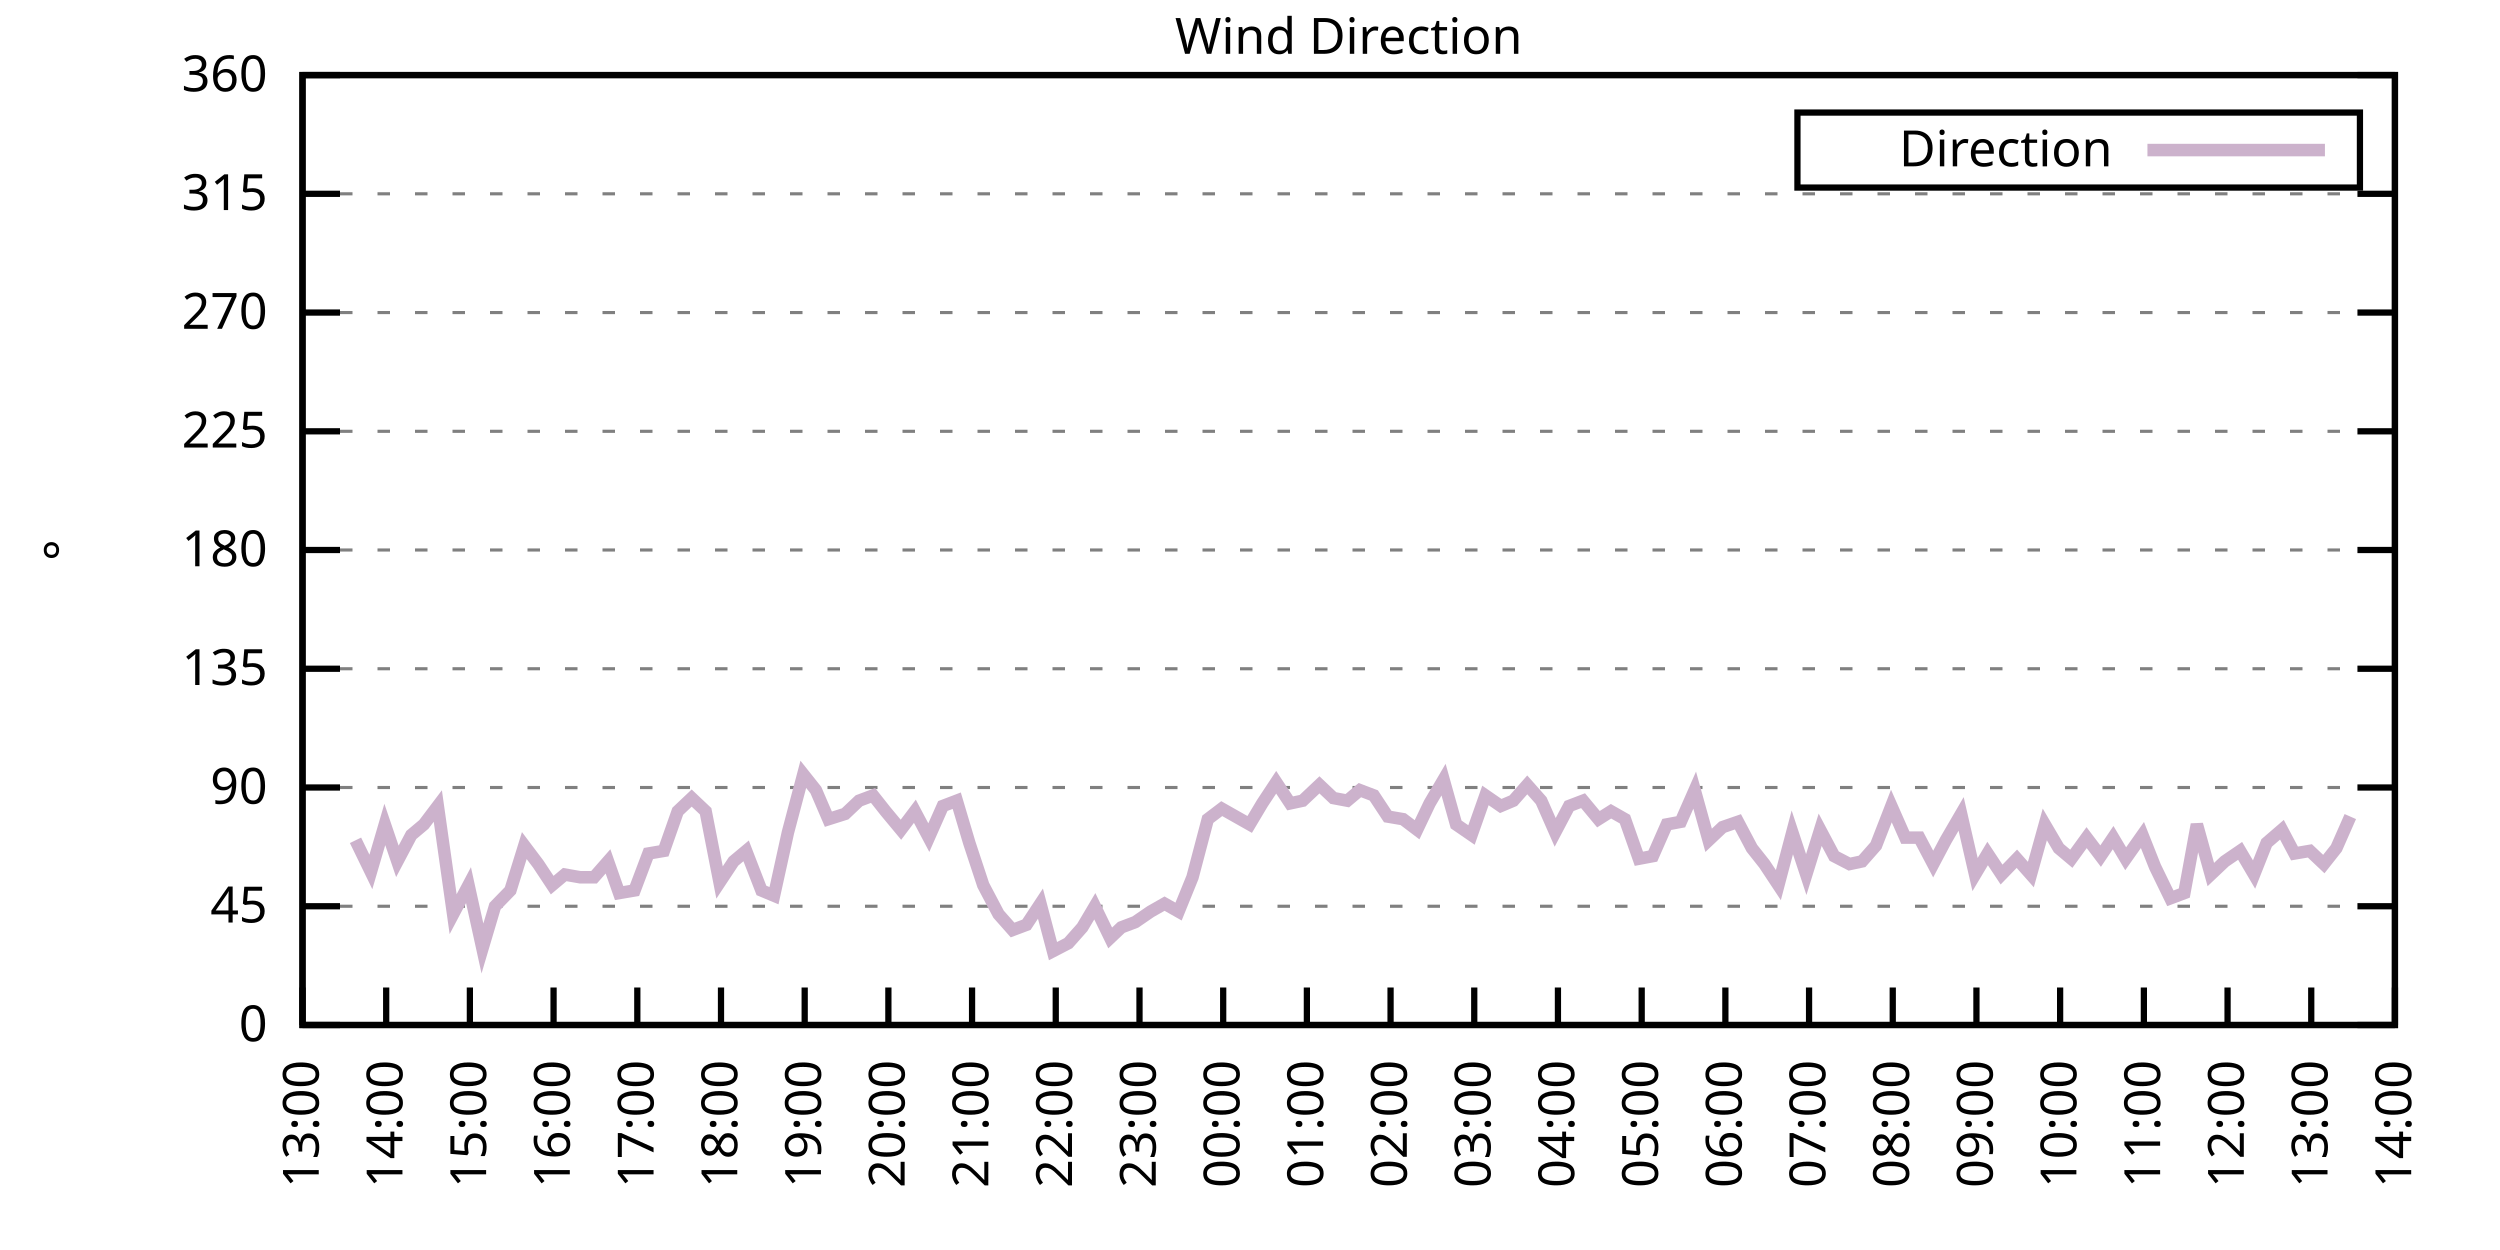
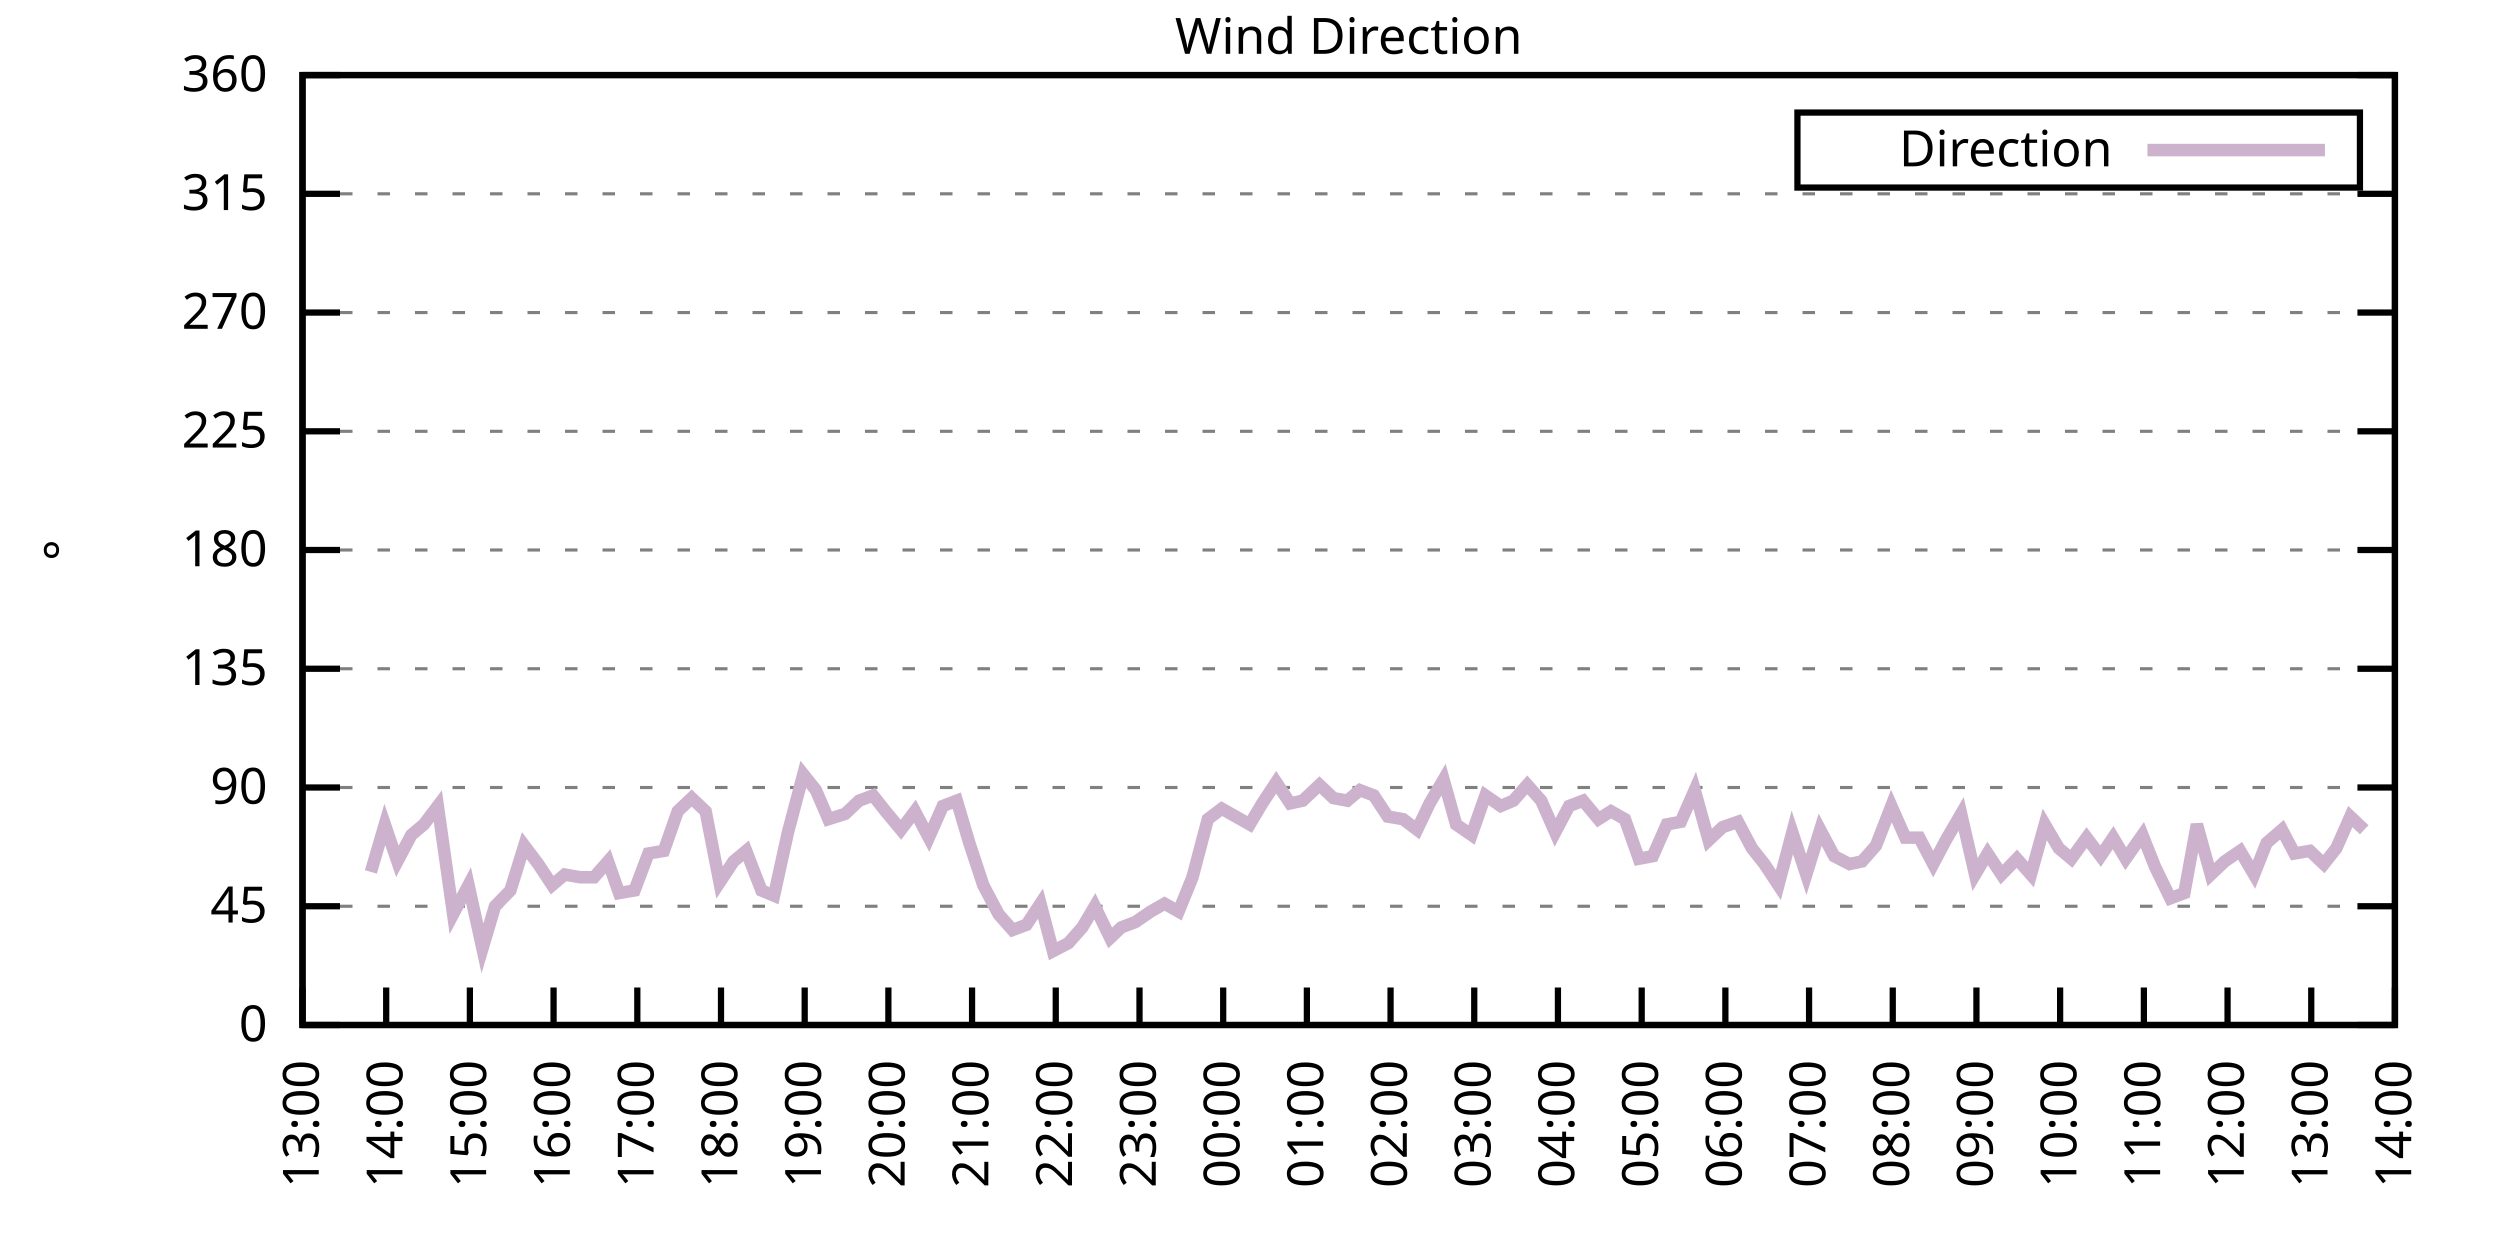
<svg xmlns="http://www.w3.org/2000/svg" xmlns:xlink="http://www.w3.org/1999/xlink" width="400" height="200" viewBox="0 0 400 200">
  <g id="gnuplot_canvas">
    <rect x="0" y="0" width="400" height="200" fill="none" />
    <defs>
      <circle id="gpDot" r="0.5" stroke-width="0.5" stroke="currentColor" />
      <path id="gpPt0" stroke-width="0.333" stroke="currentColor" d="M-1,0 h2 M0,-1 v2" />
      <path id="gpPt1" stroke-width="0.333" stroke="currentColor" d="M-1,-1 L1,1 M1,-1 L-1,1" />
      <path id="gpPt2" stroke-width="0.333" stroke="currentColor" d="M-1,0 L1,0 M0,-1 L0,1 M-1,-1 L1,1 M-1,1 L1,-1" />
      <rect id="gpPt3" stroke-width="0.333" stroke="currentColor" x="-1" y="-1" width="2" height="2" />
      <rect id="gpPt4" stroke-width="0.333" stroke="currentColor" fill="currentColor" x="-1" y="-1" width="2" height="2" />
      <circle id="gpPt5" stroke-width="0.333" stroke="currentColor" cx="0" cy="0" r="1" />
      <use xlink:href="#gpPt5" id="gpPt6" fill="currentColor" stroke="none" />
      <path id="gpPt7" stroke-width="0.333" stroke="currentColor" d="M0,-1.33 L-1.33,0.67 L1.33,0.67 z" />
      <use xlink:href="#gpPt7" id="gpPt8" fill="currentColor" stroke="none" />
      <use xlink:href="#gpPt7" id="gpPt9" stroke="currentColor" transform="rotate(180)" />
      <use xlink:href="#gpPt9" id="gpPt10" fill="currentColor" stroke="none" />
      <use xlink:href="#gpPt3" id="gpPt11" stroke="currentColor" transform="rotate(45)" />
      <use xlink:href="#gpPt11" id="gpPt12" fill="currentColor" stroke="none" />
      <path id="gpPt13" stroke-width="0.333" stroke="currentColor" d="M0,1.330 L1.265,0.411 L0.782,-1.067 L-0.782,-1.076 L-1.265,0.411 z" />
      <use xlink:href="#gpPt13" id="gpPt14" fill="currentColor" stroke="none" />
      <filter id="textbox" filterUnits="objectBoundingBox" x="0" y="0" height="1" width="1">
        <feFlood flood-color="white" flood-opacity="1" result="bgnd" />
        <feComposite in="SourceGraphic" in2="bgnd" operator="atop" />
      </filter>
      <filter id="greybox" filterUnits="objectBoundingBox" x="0" y="0" height="1" width="1">
        <feFlood flood-color="lightgrey" flood-opacity="1" result="grey" />
        <feComposite in="SourceGraphic" in2="grey" operator="atop" />
      </filter>
    </defs>
    <g fill="none" color="white" stroke="currentColor" stroke-width="1.00" stroke-linecap="butt" stroke-linejoin="miter">
</g>
    <g fill="none" color="black" stroke="currentColor" stroke-width="1.00" stroke-linecap="butt" stroke-linejoin="miter">
      <g stroke="none" shape-rendering="crispEdges">
        <polygon fill="rgb(255, 255, 255)" points="48.40,164.00 383.18,164.00 383.18,12.02 48.40,12.02 " />
      </g>
    </g>
    <g fill="none" color="black" stroke="currentColor" stroke-width="1.00" stroke-linecap="butt" stroke-linejoin="miter">
</g>
    <g fill="none" color="black" stroke="black" stroke-width="0.50" stroke-linecap="butt" stroke-linejoin="miter">
</g>
    <g fill="none" color="gray" stroke="currentColor" stroke-width="0.50" stroke-linecap="butt" stroke-linejoin="miter">
      <path stroke="gray" stroke-dasharray="2,4" class="gridline" d="M48.40,164.00 L383.19,164.00  " />
    </g>
    <g fill="none" color="gray" stroke="gray" stroke-width="1.00" stroke-linecap="butt" stroke-linejoin="miter">
</g>
    <g fill="none" color="black" stroke="currentColor" stroke-width="1.00" stroke-linecap="butt" stroke-linejoin="miter">
      <path stroke="black" d="M48.40,164.00 L54.40,164.00 M383.19,164.00 L377.19,164.00  " />
      <g transform="translate(42.80,166.60)" stroke="none" fill="black" font-family="Sans" font-size="8.00" text-anchor="end">
        <text>
          <tspan font-family="Sans"> 0</tspan>
        </text>
      </g>
    </g>
    <g fill="none" color="black" stroke="currentColor" stroke-width="1.00" stroke-linecap="butt" stroke-linejoin="miter">
</g>
    <g fill="none" color="black" stroke="black" stroke-width="0.50" stroke-linecap="butt" stroke-linejoin="miter">
</g>
    <g fill="none" color="gray" stroke="currentColor" stroke-width="0.50" stroke-linecap="butt" stroke-linejoin="miter">
      <path stroke="gray" stroke-dasharray="2,4" class="gridline" d="M48.40,145.00 L383.19,145.00  " />
    </g>
    <g fill="none" color="gray" stroke="gray" stroke-width="1.00" stroke-linecap="butt" stroke-linejoin="miter">
</g>
    <g fill="none" color="black" stroke="currentColor" stroke-width="1.00" stroke-linecap="butt" stroke-linejoin="miter">
      <path stroke="black" d="M48.40,145.00 L54.40,145.00 M383.19,145.00 L377.19,145.00  " />
      <g transform="translate(42.80,147.60)" stroke="none" fill="black" font-family="Sans" font-size="8.00" text-anchor="end">
        <text>
          <tspan font-family="Sans"> 45</tspan>
        </text>
      </g>
    </g>
    <g fill="none" color="black" stroke="currentColor" stroke-width="1.00" stroke-linecap="butt" stroke-linejoin="miter">
</g>
    <g fill="none" color="black" stroke="black" stroke-width="0.50" stroke-linecap="butt" stroke-linejoin="miter">
</g>
    <g fill="none" color="gray" stroke="currentColor" stroke-width="0.50" stroke-linecap="butt" stroke-linejoin="miter">
      <path stroke="gray" stroke-dasharray="2,4" class="gridline" d="M48.40,126.00 L383.19,126.00  " />
    </g>
    <g fill="none" color="gray" stroke="gray" stroke-width="1.00" stroke-linecap="butt" stroke-linejoin="miter">
</g>
    <g fill="none" color="black" stroke="currentColor" stroke-width="1.00" stroke-linecap="butt" stroke-linejoin="miter">
      <path stroke="black" d="M48.40,126.00 L54.40,126.00 M383.19,126.00 L377.19,126.00  " />
      <g transform="translate(42.80,128.60)" stroke="none" fill="black" font-family="Sans" font-size="8.00" text-anchor="end">
        <text>
          <tspan font-family="Sans"> 90</tspan>
        </text>
      </g>
    </g>
    <g fill="none" color="black" stroke="currentColor" stroke-width="1.00" stroke-linecap="butt" stroke-linejoin="miter">
</g>
    <g fill="none" color="black" stroke="black" stroke-width="0.50" stroke-linecap="butt" stroke-linejoin="miter">
</g>
    <g fill="none" color="gray" stroke="currentColor" stroke-width="0.50" stroke-linecap="butt" stroke-linejoin="miter">
      <path stroke="gray" stroke-dasharray="2,4" class="gridline" d="M48.40,107.00 L383.19,107.00  " />
    </g>
    <g fill="none" color="gray" stroke="gray" stroke-width="1.00" stroke-linecap="butt" stroke-linejoin="miter">
</g>
    <g fill="none" color="black" stroke="currentColor" stroke-width="1.00" stroke-linecap="butt" stroke-linejoin="miter">
      <path stroke="black" d="M48.40,107.00 L54.40,107.00 M383.19,107.00 L377.19,107.00  " />
      <g transform="translate(42.80,109.60)" stroke="none" fill="black" font-family="Sans" font-size="8.00" text-anchor="end">
        <text>
          <tspan font-family="Sans"> 135</tspan>
        </text>
      </g>
    </g>
    <g fill="none" color="black" stroke="currentColor" stroke-width="1.00" stroke-linecap="butt" stroke-linejoin="miter">
</g>
    <g fill="none" color="black" stroke="black" stroke-width="0.50" stroke-linecap="butt" stroke-linejoin="miter">
</g>
    <g fill="none" color="gray" stroke="currentColor" stroke-width="0.50" stroke-linecap="butt" stroke-linejoin="miter">
      <path stroke="gray" stroke-dasharray="2,4" class="gridline" d="M48.40,88.00 L383.19,88.00  " />
    </g>
    <g fill="none" color="gray" stroke="gray" stroke-width="1.00" stroke-linecap="butt" stroke-linejoin="miter">
</g>
    <g fill="none" color="black" stroke="currentColor" stroke-width="1.00" stroke-linecap="butt" stroke-linejoin="miter">
      <path stroke="black" d="M48.40,88.00 L54.40,88.00 M383.19,88.00 L377.19,88.00  " />
      <g transform="translate(42.80,90.60)" stroke="none" fill="black" font-family="Sans" font-size="8.00" text-anchor="end">
        <text>
          <tspan font-family="Sans"> 180</tspan>
        </text>
      </g>
    </g>
    <g fill="none" color="black" stroke="currentColor" stroke-width="1.00" stroke-linecap="butt" stroke-linejoin="miter">
</g>
    <g fill="none" color="black" stroke="black" stroke-width="0.50" stroke-linecap="butt" stroke-linejoin="miter">
</g>
    <g fill="none" color="gray" stroke="currentColor" stroke-width="0.50" stroke-linecap="butt" stroke-linejoin="miter">
      <path stroke="gray" stroke-dasharray="2,4" class="gridline" d="M48.40,69.01 L383.19,69.01  " />
    </g>
    <g fill="none" color="gray" stroke="gray" stroke-width="1.00" stroke-linecap="butt" stroke-linejoin="miter">
</g>
    <g fill="none" color="black" stroke="currentColor" stroke-width="1.00" stroke-linecap="butt" stroke-linejoin="miter">
      <path stroke="black" d="M48.40,69.01 L54.40,69.01 M383.19,69.01 L377.19,69.01  " />
      <g transform="translate(42.80,71.61)" stroke="none" fill="black" font-family="Sans" font-size="8.00" text-anchor="end">
        <text>
          <tspan font-family="Sans"> 225</tspan>
        </text>
      </g>
    </g>
    <g fill="none" color="black" stroke="currentColor" stroke-width="1.00" stroke-linecap="butt" stroke-linejoin="miter">
</g>
    <g fill="none" color="black" stroke="black" stroke-width="0.50" stroke-linecap="butt" stroke-linejoin="miter">
</g>
    <g fill="none" color="gray" stroke="currentColor" stroke-width="0.50" stroke-linecap="butt" stroke-linejoin="miter">
      <path stroke="gray" stroke-dasharray="2,4" class="gridline" d="M48.40,50.01 L383.19,50.01  " />
    </g>
    <g fill="none" color="gray" stroke="gray" stroke-width="1.00" stroke-linecap="butt" stroke-linejoin="miter">
</g>
    <g fill="none" color="black" stroke="currentColor" stroke-width="1.00" stroke-linecap="butt" stroke-linejoin="miter">
      <path stroke="black" d="M48.40,50.01 L54.40,50.01 M383.19,50.01 L377.19,50.01  " />
      <g transform="translate(42.80,52.61)" stroke="none" fill="black" font-family="Sans" font-size="8.00" text-anchor="end">
        <text>
          <tspan font-family="Sans"> 270</tspan>
        </text>
      </g>
    </g>
    <g fill="none" color="black" stroke="currentColor" stroke-width="1.00" stroke-linecap="butt" stroke-linejoin="miter">
</g>
    <g fill="none" color="black" stroke="black" stroke-width="0.50" stroke-linecap="butt" stroke-linejoin="miter">
</g>
    <g fill="none" color="gray" stroke="currentColor" stroke-width="0.50" stroke-linecap="butt" stroke-linejoin="miter">
      <path stroke="gray" stroke-dasharray="2,4" class="gridline" d="M48.40,31.01 L383.19,31.01  " />
    </g>
    <g fill="none" color="gray" stroke="gray" stroke-width="1.00" stroke-linecap="butt" stroke-linejoin="miter">
</g>
    <g fill="none" color="black" stroke="currentColor" stroke-width="1.00" stroke-linecap="butt" stroke-linejoin="miter">
      <path stroke="black" d="M48.40,31.01 L54.40,31.01 M383.19,31.01 L377.19,31.01  " />
      <g transform="translate(42.80,33.61)" stroke="none" fill="black" font-family="Sans" font-size="8.00" text-anchor="end">
        <text>
          <tspan font-family="Sans"> 315</tspan>
        </text>
      </g>
    </g>
    <g fill="none" color="black" stroke="currentColor" stroke-width="1.00" stroke-linecap="butt" stroke-linejoin="miter">
</g>
    <g fill="none" color="black" stroke="black" stroke-width="0.50" stroke-linecap="butt" stroke-linejoin="miter">
</g>
    <g fill="none" color="gray" stroke="currentColor" stroke-width="0.50" stroke-linecap="butt" stroke-linejoin="miter">
      <path stroke="gray" stroke-dasharray="2,4" class="gridline" d="M48.40,12.01 L383.19,12.01  " />
    </g>
    <g fill="none" color="gray" stroke="gray" stroke-width="1.00" stroke-linecap="butt" stroke-linejoin="miter">
</g>
    <g fill="none" color="black" stroke="currentColor" stroke-width="1.00" stroke-linecap="butt" stroke-linejoin="miter">
      <path stroke="black" d="M48.40,12.01 L54.40,12.01 M383.19,12.01 L377.19,12.01  " />
      <g transform="translate(42.80,14.61)" stroke="none" fill="black" font-family="Sans" font-size="8.00" text-anchor="end">
        <text>
          <tspan font-family="Sans"> 360</tspan>
        </text>
      </g>
    </g>
    <g fill="none" color="black" stroke="currentColor" stroke-width="1.00" stroke-linecap="butt" stroke-linejoin="miter">
      <path stroke="black" d="M48.40,164.00 L48.40,158.00  " />
      <g transform="translate(51.00,169.60) rotate(270.00)" stroke="none" fill="black" font-family="Sans" font-size="8.00" text-anchor="end">
        <text>
          <tspan font-family="Sans">13:00</tspan>
        </text>
      </g>
    </g>
    <g fill="none" color="black" stroke="currentColor" stroke-width="1.00" stroke-linecap="butt" stroke-linejoin="miter">
      <path stroke="black" d="M61.79,164.00 L61.79,158.00  " />
      <g transform="translate(64.39,169.60) rotate(270.00)" stroke="none" fill="black" font-family="Sans" font-size="8.00" text-anchor="end">
        <text>
          <tspan font-family="Sans">14:00</tspan>
        </text>
      </g>
    </g>
    <g fill="none" color="black" stroke="currentColor" stroke-width="1.00" stroke-linecap="butt" stroke-linejoin="miter">
      <path stroke="black" d="M75.18,164.00 L75.18,158.00  " />
      <g transform="translate(77.78,169.60) rotate(270.00)" stroke="none" fill="black" font-family="Sans" font-size="8.00" text-anchor="end">
        <text>
          <tspan font-family="Sans">15:00</tspan>
        </text>
      </g>
    </g>
    <g fill="none" color="black" stroke="currentColor" stroke-width="1.00" stroke-linecap="butt" stroke-linejoin="miter">
      <path stroke="black" d="M88.57,164.00 L88.57,158.00  " />
      <g transform="translate(91.17,169.60) rotate(270.00)" stroke="none" fill="black" font-family="Sans" font-size="8.00" text-anchor="end">
        <text>
          <tspan font-family="Sans">16:00</tspan>
        </text>
      </g>
    </g>
    <g fill="none" color="black" stroke="currentColor" stroke-width="1.00" stroke-linecap="butt" stroke-linejoin="miter">
      <path stroke="black" d="M101.97,164.00 L101.97,158.00  " />
      <g transform="translate(104.57,169.60) rotate(270.00)" stroke="none" fill="black" font-family="Sans" font-size="8.00" text-anchor="end">
        <text>
          <tspan font-family="Sans">17:00</tspan>
        </text>
      </g>
    </g>
    <g fill="none" color="black" stroke="currentColor" stroke-width="1.00" stroke-linecap="butt" stroke-linejoin="miter">
      <path stroke="black" d="M115.36,164.00 L115.36,158.00  " />
      <g transform="translate(117.96,169.60) rotate(270.00)" stroke="none" fill="black" font-family="Sans" font-size="8.00" text-anchor="end">
        <text>
          <tspan font-family="Sans">18:00</tspan>
        </text>
      </g>
    </g>
    <g fill="none" color="black" stroke="currentColor" stroke-width="1.00" stroke-linecap="butt" stroke-linejoin="miter">
      <path stroke="black" d="M128.75,164.00 L128.75,158.00  " />
      <g transform="translate(131.35,169.60) rotate(270.00)" stroke="none" fill="black" font-family="Sans" font-size="8.00" text-anchor="end">
        <text>
          <tspan font-family="Sans">19:00</tspan>
        </text>
      </g>
    </g>
    <g fill="none" color="black" stroke="currentColor" stroke-width="1.00" stroke-linecap="butt" stroke-linejoin="miter">
      <path stroke="black" d="M142.14,164.00 L142.14,158.00  " />
      <g transform="translate(144.74,169.60) rotate(270.00)" stroke="none" fill="black" font-family="Sans" font-size="8.00" text-anchor="end">
        <text>
          <tspan font-family="Sans">20:00</tspan>
        </text>
      </g>
    </g>
    <g fill="none" color="black" stroke="currentColor" stroke-width="1.00" stroke-linecap="butt" stroke-linejoin="miter">
      <path stroke="black" d="M155.53,164.00 L155.53,158.00  " />
      <g transform="translate(158.13,169.60) rotate(270.00)" stroke="none" fill="black" font-family="Sans" font-size="8.00" text-anchor="end">
        <text>
          <tspan font-family="Sans">21:00</tspan>
        </text>
      </g>
    </g>
    <g fill="none" color="black" stroke="currentColor" stroke-width="1.00" stroke-linecap="butt" stroke-linejoin="miter">
      <path stroke="black" d="M168.92,164.00 L168.92,158.00  " />
      <g transform="translate(171.52,169.60) rotate(270.00)" stroke="none" fill="black" font-family="Sans" font-size="8.00" text-anchor="end">
        <text>
          <tspan font-family="Sans">22:00</tspan>
        </text>
      </g>
    </g>
    <g fill="none" color="black" stroke="currentColor" stroke-width="1.00" stroke-linecap="butt" stroke-linejoin="miter">
      <path stroke="black" d="M182.32,164.00 L182.32,158.00  " />
      <g transform="translate(184.92,169.60) rotate(270.00)" stroke="none" fill="black" font-family="Sans" font-size="8.00" text-anchor="end">
        <text>
          <tspan font-family="Sans">23:00</tspan>
        </text>
      </g>
    </g>
    <g fill="none" color="black" stroke="currentColor" stroke-width="1.00" stroke-linecap="butt" stroke-linejoin="miter">
      <path stroke="black" d="M195.71,164.00 L195.71,158.00  " />
      <g transform="translate(198.31,169.60) rotate(270.00)" stroke="none" fill="black" font-family="Sans" font-size="8.00" text-anchor="end">
        <text>
          <tspan font-family="Sans">00:00</tspan>
        </text>
      </g>
    </g>
    <g fill="none" color="black" stroke="currentColor" stroke-width="1.00" stroke-linecap="butt" stroke-linejoin="miter">
      <path stroke="black" d="M209.10,164.00 L209.10,158.00  " />
      <g transform="translate(211.70,169.60) rotate(270.00)" stroke="none" fill="black" font-family="Sans" font-size="8.00" text-anchor="end">
        <text>
          <tspan font-family="Sans">01:00</tspan>
        </text>
      </g>
    </g>
    <g fill="none" color="black" stroke="currentColor" stroke-width="1.00" stroke-linecap="butt" stroke-linejoin="miter">
      <path stroke="black" d="M222.49,164.00 L222.49,158.00  " />
      <g transform="translate(225.09,169.60) rotate(270.00)" stroke="none" fill="black" font-family="Sans" font-size="8.00" text-anchor="end">
        <text>
          <tspan font-family="Sans">02:00</tspan>
        </text>
      </g>
    </g>
    <g fill="none" color="black" stroke="currentColor" stroke-width="1.00" stroke-linecap="butt" stroke-linejoin="miter">
      <path stroke="black" d="M235.88,164.00 L235.88,158.00  " />
      <g transform="translate(238.48,169.60) rotate(270.00)" stroke="none" fill="black" font-family="Sans" font-size="8.00" text-anchor="end">
        <text>
          <tspan font-family="Sans">03:00</tspan>
        </text>
      </g>
    </g>
    <g fill="none" color="black" stroke="currentColor" stroke-width="1.00" stroke-linecap="butt" stroke-linejoin="miter">
      <path stroke="black" d="M249.27,164.00 L249.27,158.00  " />
      <g transform="translate(251.87,169.60) rotate(270.00)" stroke="none" fill="black" font-family="Sans" font-size="8.00" text-anchor="end">
        <text>
          <tspan font-family="Sans">04:00</tspan>
        </text>
      </g>
    </g>
    <g fill="none" color="black" stroke="currentColor" stroke-width="1.00" stroke-linecap="butt" stroke-linejoin="miter">
      <path stroke="black" d="M262.67,164.00 L262.67,158.00  " />
      <g transform="translate(265.27,169.60) rotate(270.00)" stroke="none" fill="black" font-family="Sans" font-size="8.00" text-anchor="end">
        <text>
          <tspan font-family="Sans">05:00</tspan>
        </text>
      </g>
    </g>
    <g fill="none" color="black" stroke="currentColor" stroke-width="1.00" stroke-linecap="butt" stroke-linejoin="miter">
      <path stroke="black" d="M276.06,164.00 L276.06,158.00  " />
      <g transform="translate(278.66,169.60) rotate(270.00)" stroke="none" fill="black" font-family="Sans" font-size="8.00" text-anchor="end">
        <text>
          <tspan font-family="Sans">06:00</tspan>
        </text>
      </g>
    </g>
    <g fill="none" color="black" stroke="currentColor" stroke-width="1.00" stroke-linecap="butt" stroke-linejoin="miter">
      <path stroke="black" d="M289.45,164.00 L289.45,158.00  " />
      <g transform="translate(292.05,169.60) rotate(270.00)" stroke="none" fill="black" font-family="Sans" font-size="8.00" text-anchor="end">
        <text>
          <tspan font-family="Sans">07:00</tspan>
        </text>
      </g>
    </g>
    <g fill="none" color="black" stroke="currentColor" stroke-width="1.00" stroke-linecap="butt" stroke-linejoin="miter">
      <path stroke="black" d="M302.84,164.00 L302.84,158.00  " />
      <g transform="translate(305.44,169.60) rotate(270.00)" stroke="none" fill="black" font-family="Sans" font-size="8.00" text-anchor="end">
        <text>
          <tspan font-family="Sans">08:00</tspan>
        </text>
      </g>
    </g>
    <g fill="none" color="black" stroke="currentColor" stroke-width="1.00" stroke-linecap="butt" stroke-linejoin="miter">
      <path stroke="black" d="M316.23,164.00 L316.23,158.00  " />
      <g transform="translate(318.83,169.60) rotate(270.00)" stroke="none" fill="black" font-family="Sans" font-size="8.00" text-anchor="end">
        <text>
          <tspan font-family="Sans">09:00</tspan>
        </text>
      </g>
    </g>
    <g fill="none" color="black" stroke="currentColor" stroke-width="1.00" stroke-linecap="butt" stroke-linejoin="miter">
      <path stroke="black" d="M329.62,164.00 L329.62,158.00  " />
      <g transform="translate(332.22,169.60) rotate(270.00)" stroke="none" fill="black" font-family="Sans" font-size="8.00" text-anchor="end">
        <text>
          <tspan font-family="Sans">10:00</tspan>
        </text>
      </g>
    </g>
    <g fill="none" color="black" stroke="currentColor" stroke-width="1.00" stroke-linecap="butt" stroke-linejoin="miter">
      <path stroke="black" d="M343.02,164.00 L343.02,158.00  " />
      <g transform="translate(345.62,169.60) rotate(270.00)" stroke="none" fill="black" font-family="Sans" font-size="8.00" text-anchor="end">
        <text>
          <tspan font-family="Sans">11:00</tspan>
        </text>
      </g>
    </g>
    <g fill="none" color="black" stroke="currentColor" stroke-width="1.00" stroke-linecap="butt" stroke-linejoin="miter">
      <path stroke="black" d="M356.41,164.00 L356.41,158.00  " />
      <g transform="translate(359.01,169.60) rotate(270.00)" stroke="none" fill="black" font-family="Sans" font-size="8.00" text-anchor="end">
        <text>
          <tspan font-family="Sans">12:00</tspan>
        </text>
      </g>
    </g>
    <g fill="none" color="black" stroke="currentColor" stroke-width="1.00" stroke-linecap="butt" stroke-linejoin="miter">
      <path stroke="black" d="M369.80,164.00 L369.80,158.00  " />
      <g transform="translate(372.40,169.60) rotate(270.00)" stroke="none" fill="black" font-family="Sans" font-size="8.00" text-anchor="end">
        <text>
          <tspan font-family="Sans">13:00</tspan>
        </text>
      </g>
    </g>
    <g fill="none" color="black" stroke="currentColor" stroke-width="1.00" stroke-linecap="butt" stroke-linejoin="miter">
      <path stroke="black" d="M383.19,164.00 L383.19,158.00  " />
      <g transform="translate(385.79,169.60) rotate(270.00)" stroke="none" fill="black" font-family="Sans" font-size="8.00" text-anchor="end">
        <text>
          <tspan font-family="Sans">14:00</tspan>
        </text>
      </g>
    </g>
    <g fill="none" color="black" stroke="currentColor" stroke-width="1.00" stroke-linecap="butt" stroke-linejoin="miter">
</g>
    <g fill="none" color="black" stroke="currentColor" stroke-width="1.00" stroke-linecap="butt" stroke-linejoin="miter">
      <path stroke="black" d="M48.40,12.01 L48.40,164.00 L383.19,164.00 L383.19,12.01 L48.40,12.01 Z  " />
    </g>
    <g fill="none" color="black" stroke="currentColor" stroke-width="1.00" stroke-linecap="butt" stroke-linejoin="miter">
</g>
    <g fill="none" color="black" stroke="currentColor" stroke-width="1.00" stroke-linecap="butt" stroke-linejoin="miter">
      <path stroke="black" d="M287.59,30.01 L287.59,18.01 L377.59,18.01 L377.59,30.01 L287.59,30.01 Z  " />
    </g>
    <g id="Wind_direction_plot_1">
      <g fill="none" color="white" stroke="black" stroke-width="2.00" stroke-linecap="butt" stroke-linejoin="miter">
</g>
      <g fill="none" color="black" stroke="currentColor" stroke-width="2.00" stroke-linecap="butt" stroke-linejoin="miter">
        <g transform="translate(337.99,26.61)" stroke="none" fill="black" font-family="Sans" font-size="8.00" text-anchor="end">
          <text>
            <tspan font-family="Sans">Direction</tspan>
          </text>
        </g>
      </g>
      <g fill="none" color="black" stroke="currentColor" stroke-width="2.00" stroke-linecap="butt" stroke-linejoin="miter">
-         <path stroke="rgb(204, 178, 204)" d="M343.59,24.01 L371.99,24.01 M56.88,134.45 L59.34,139.51 L61.57,131.91 L63.58,137.82 L65.81,133.60 L67.82,131.91   L70.05,128.96 L72.50,146.27 L74.96,141.62 L77.19,151.76 L79.20,145.00 L81.66,142.47 L83.89,135.29 L86.12,138.25   L88.35,141.62 L90.36,139.93 L92.82,140.36 L95.05,140.36 L97.28,137.82 L99.06,142.89 L101.52,142.47 L103.75,136.56   L106.21,136.14 L108.44,129.80 L110.67,127.69 L112.90,129.80 L115.13,141.20 L117.37,137.82 L119.38,136.14 L121.83,142.47   L123.84,143.31 L126.07,133.18 L128.53,123.89 L130.54,126.42 L132.54,131.07 L135.22,130.22 L137.45,128.11 L139.69,127.27   L141.69,129.80 L144.15,132.76 L146.38,129.80 L148.61,134.02 L150.85,128.96 L153.08,128.11 L155.09,134.87 L157.32,141.62   L159.77,146.27 L162.01,148.80 L164.24,147.96 L166.47,144.58 L168.48,152.18 L170.93,150.91 L173.17,148.38 L175.17,145.00   L177.63,150.07 L179.41,148.38 L181.65,147.53 L184.10,145.85 L186.33,144.58 L188.57,145.85 L190.80,140.36 L193.25,131.07   L195.48,129.38 L197.72,130.65 L199.95,131.91 L201.96,128.54 L204.19,125.16 L206.42,128.54 L208.43,128.11 L211.11,125.58   L213.34,127.69 L215.57,128.11 L217.58,126.42 L219.81,127.27 L222.04,130.65 L224.50,131.07 L226.73,132.76 L228.74,128.54   L230.97,124.74 L232.98,131.91 L235.44,133.60 L237.67,127.27 L240.12,128.96 L242.13,128.11 L244.36,125.58 L246.60,128.11   L248.83,133.18 L251.06,128.96 L253.29,128.11 L255.75,131.07 L257.76,129.80 L259.99,131.07 L262.22,137.40 L264.45,136.98   L266.68,131.91 L268.92,131.49 L271.15,126.42 L273.38,134.45 L275.61,132.34 L278.07,131.49 L280.30,135.71 L282.31,138.25   L284.54,141.62 L286.77,133.18 L289.00,139.93 L291.23,132.76 L293.47,136.98 L295.92,138.25 L297.93,137.82 L300.16,135.29   L302.62,128.96 L304.85,134.02 L307.08,134.02 L309.31,138.25 L311.32,134.45 L313.78,130.22 L316.01,139.93 L318.02,136.56   L320.25,139.93 L322.70,137.40 L324.94,139.93 L327.17,131.91 L329.40,135.71 L331.41,137.40 L333.86,134.02 L336.10,136.98   L338.10,134.02 L340.11,137.40 L342.79,133.60 L344.80,138.67 L347.26,143.73 L349.49,142.89 L351.50,131.91 L353.73,139.93   L355.96,137.82 L358.42,136.14 L360.65,139.93 L362.66,134.87 L365.11,132.76 L367.12,136.56 L369.58,136.14 L371.81,138.25   L373.82,135.71 L376.05,130.65  " />
+         <path stroke="rgb(204, 178, 204)" d="M343.59,24.01 L371.99,24.01 M59.34,139.51 L61.57,131.91 L63.58,137.82 L65.81,133.60 L67.82,131.91 L70.05,128.96   L72.50,146.27 L74.96,141.62 L77.19,151.76 L79.20,145.00 L81.66,142.47 L83.89,135.29 L86.12,138.25 L88.35,141.62   L90.36,139.93 L92.82,140.36 L95.05,140.36 L97.28,137.82 L99.06,142.89 L101.52,142.47 L103.75,136.56 L106.21,136.14   L108.44,129.80 L110.67,127.69 L112.90,129.80 L115.13,141.20 L117.37,137.82 L119.38,136.14 L121.83,142.47 L123.84,143.31   L126.07,133.18 L128.53,123.89 L130.54,126.42 L132.54,131.07 L135.22,130.22 L137.45,128.11 L139.69,127.27 L141.69,129.80   L144.15,132.76 L146.38,129.80 L148.61,134.02 L150.85,128.96 L153.08,128.11 L155.09,134.87 L157.32,141.62 L159.77,146.27   L162.01,148.80 L164.24,147.96 L166.47,144.58 L168.48,152.18 L170.93,150.91 L173.17,148.38 L175.17,145.00 L177.63,150.07   L179.41,148.38 L181.65,147.53 L184.10,145.85 L186.33,144.58 L188.57,145.85 L190.80,140.36 L193.25,131.07 L195.48,129.38   L197.72,130.65 L199.95,131.91 L201.96,128.54 L204.19,125.16 L206.42,128.54 L208.43,128.11 L211.11,125.58 L213.34,127.69   L215.57,128.11 L217.58,126.42 L219.81,127.27 L222.04,130.65 L224.50,131.07 L226.73,132.76 L228.74,128.54 L230.97,124.74   L232.98,131.91 L235.44,133.60 L237.67,127.27 L240.12,128.96 L242.13,128.11 L244.36,125.58 L246.60,128.11 L248.83,133.18   L251.06,128.96 L253.29,128.11 L255.75,131.07 L257.76,129.80 L259.99,131.07 L262.22,137.40 L264.45,136.98 L266.68,131.91   L268.92,131.49 L271.15,126.42 L273.38,134.45 L275.61,132.34 L278.07,131.49 L280.30,135.71 L282.31,138.25 L284.54,141.62   L286.77,133.18 L289.00,139.93 L291.23,132.76 L293.47,136.98 L295.92,138.25 L297.93,137.82 L300.16,135.29 L302.62,128.96   L304.85,134.02 L307.08,134.02 L309.31,138.25 L311.32,134.45 L313.78,130.22 L316.01,139.93 L318.02,136.56 L320.25,139.93   L322.70,137.40 L324.94,139.93 L327.17,131.91 L329.40,135.71 L331.41,137.40 L333.86,134.02 L336.10,136.98 L338.10,134.02   L340.11,137.40 L342.79,133.60 L344.80,138.67 L347.26,143.73 L349.49,142.89 L351.50,131.91 L353.73,139.93 L355.96,137.82   L358.42,136.14 L360.65,139.93 L362.66,134.87 L365.11,132.76 L367.12,136.56 L369.58,136.14 L371.81,138.25 L373.82,135.71   L376.05,130.65 L378.28,132.76  " />
      </g>
    </g>
    <g fill="none" color="black" stroke="currentColor" stroke-width="2.00" stroke-linecap="butt" stroke-linejoin="miter">
</g>
    <g fill="none" color="black" stroke="black" stroke-width="1.00" stroke-linecap="butt" stroke-linejoin="miter">
</g>
    <g fill="none" color="black" stroke="currentColor" stroke-width="1.00" stroke-linecap="butt" stroke-linejoin="miter">
      <path stroke="black" d="M48.40,12.01 L48.40,164.00 L383.19,164.00 L383.19,12.01 L48.40,12.01 Z  " />
      <g transform="translate(12.80,88.01) rotate(270.00)" stroke="none" fill="black" font-family="Sans" font-size="8.00" text-anchor="middle">
        <text>
          <tspan font-family="Sans">°</tspan>
        </text>
      </g>
    </g>
    <g fill="none" color="black" stroke="currentColor" stroke-width="1.00" stroke-linecap="butt" stroke-linejoin="miter">
</g>
    <g fill="none" color="black" stroke="currentColor" stroke-width="1.00" stroke-linecap="butt" stroke-linejoin="miter">
      <g transform="translate(215.79,8.61)" stroke="none" fill="black" font-family="Sans" font-size="8.00" text-anchor="middle">
        <text>
          <tspan font-family="Sans">Wind Direction</tspan>
        </text>
      </g>
    </g>
    <g fill="none" color="black" stroke="currentColor" stroke-width="1.00" stroke-linecap="butt" stroke-linejoin="miter">
</g>
  </g>
</svg>
